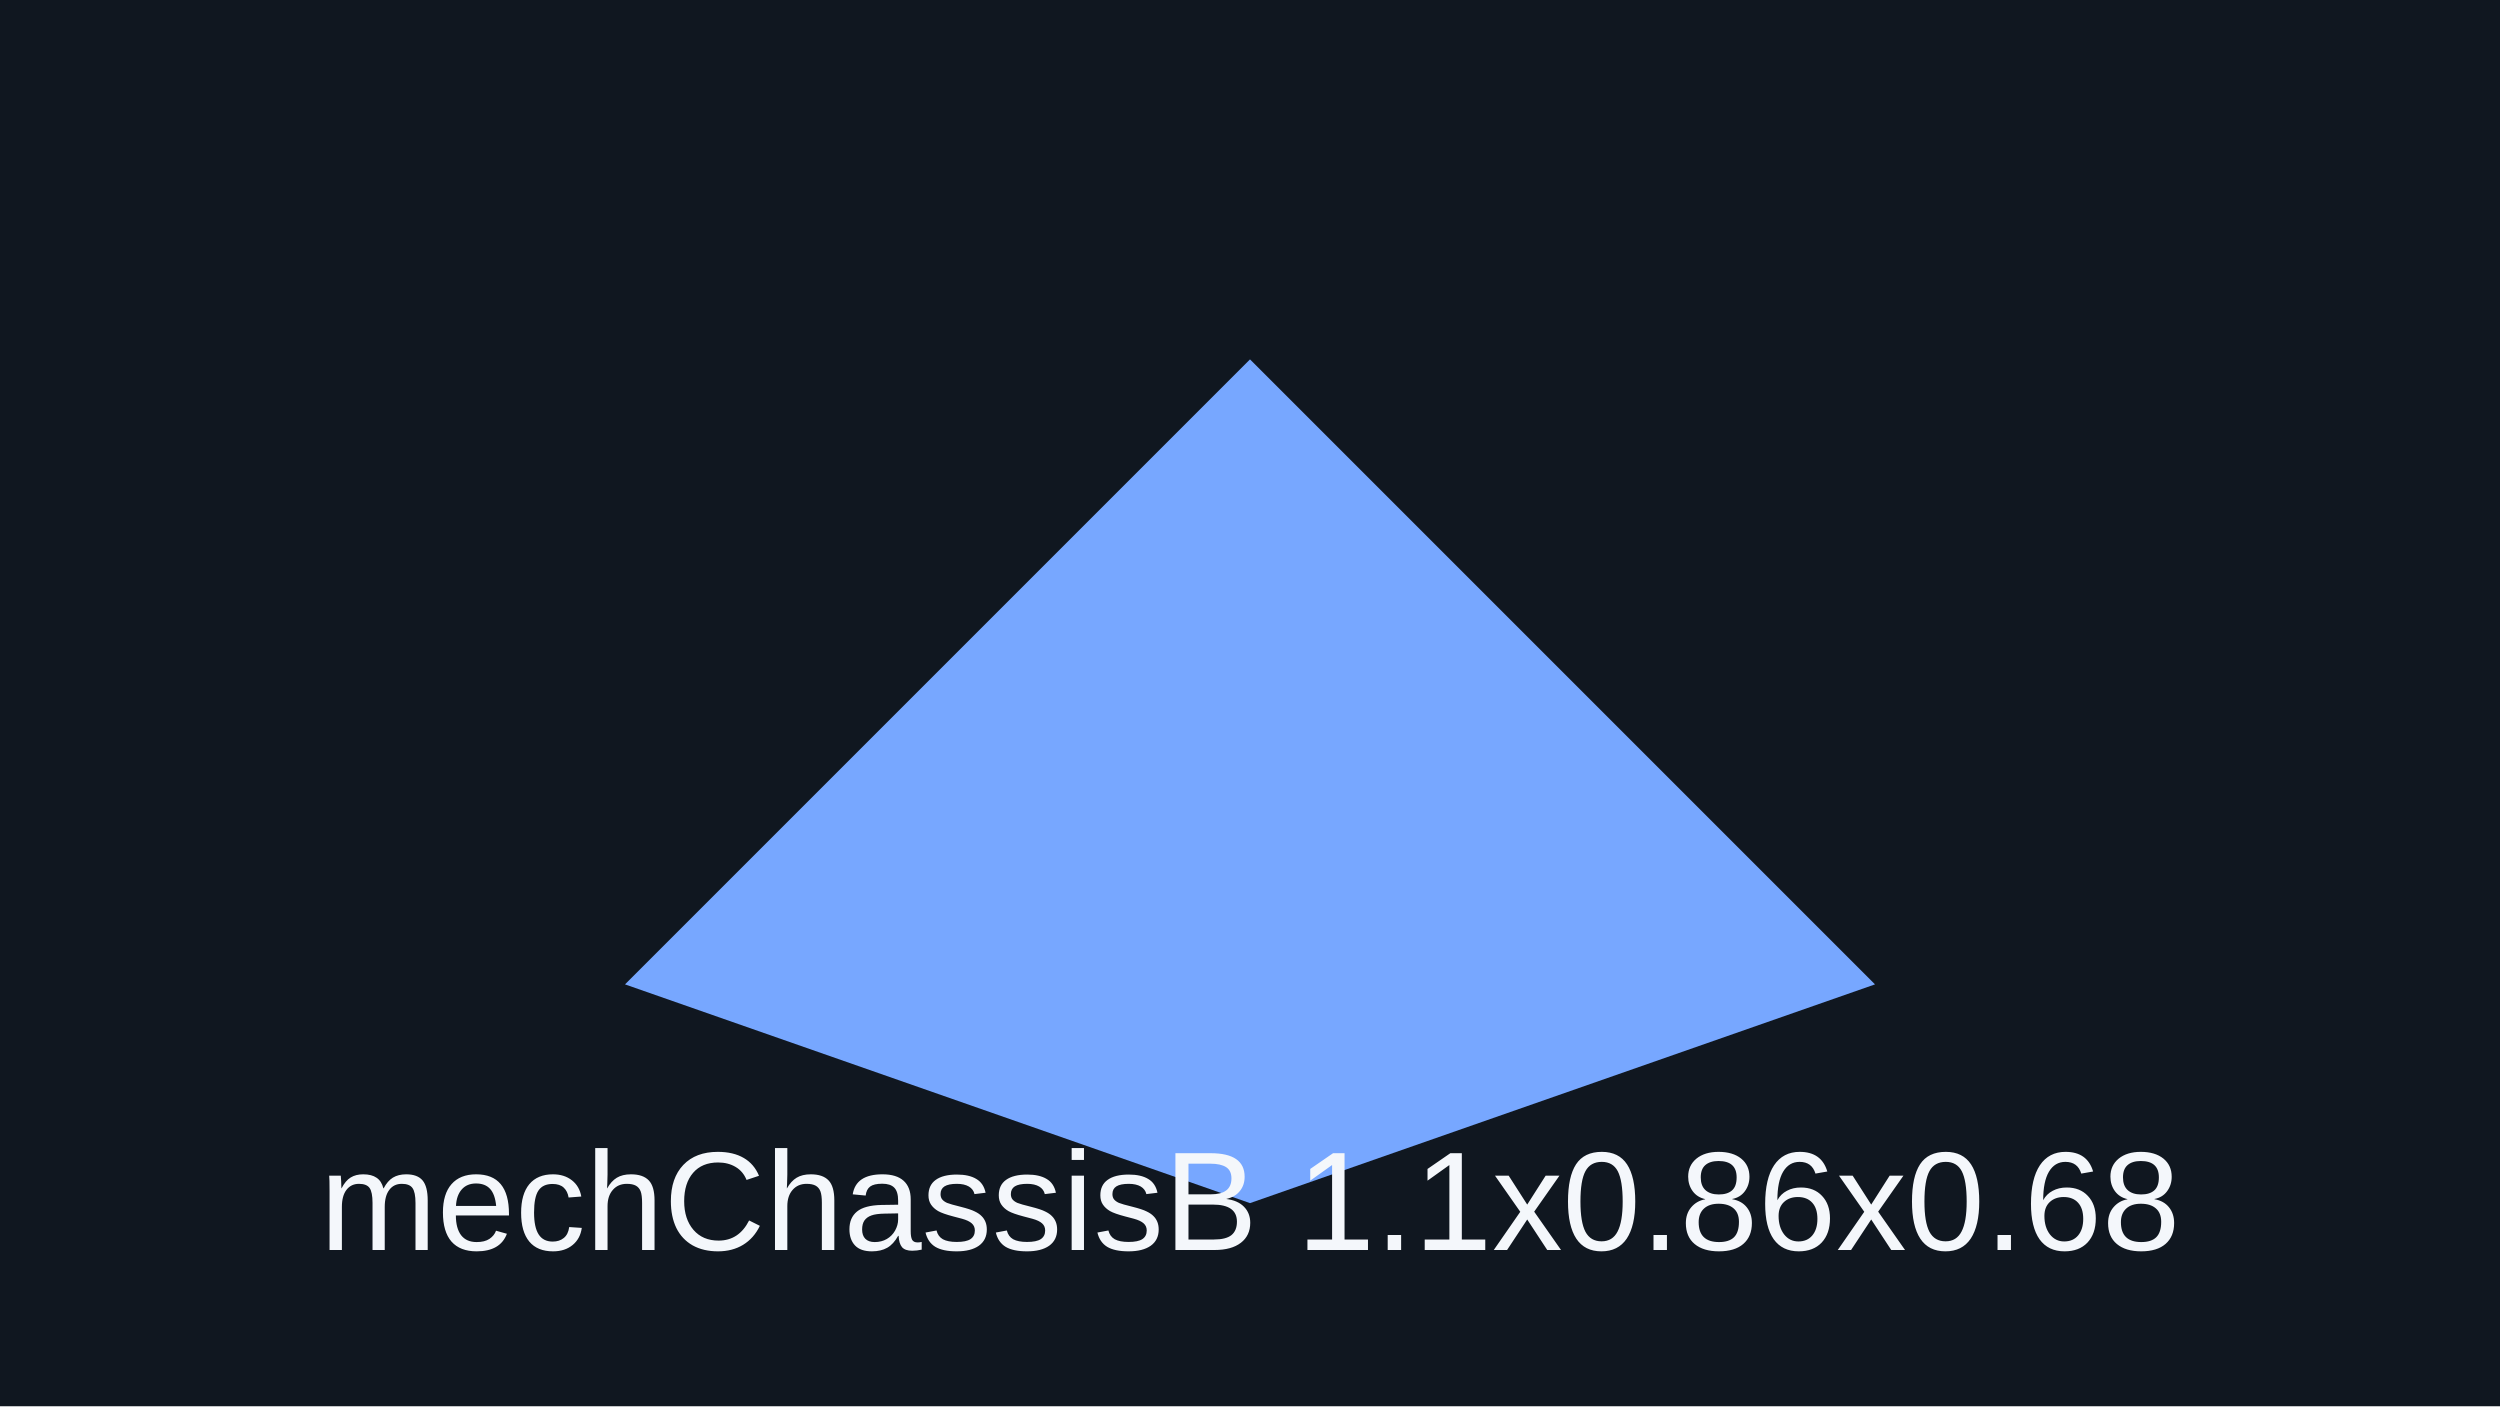
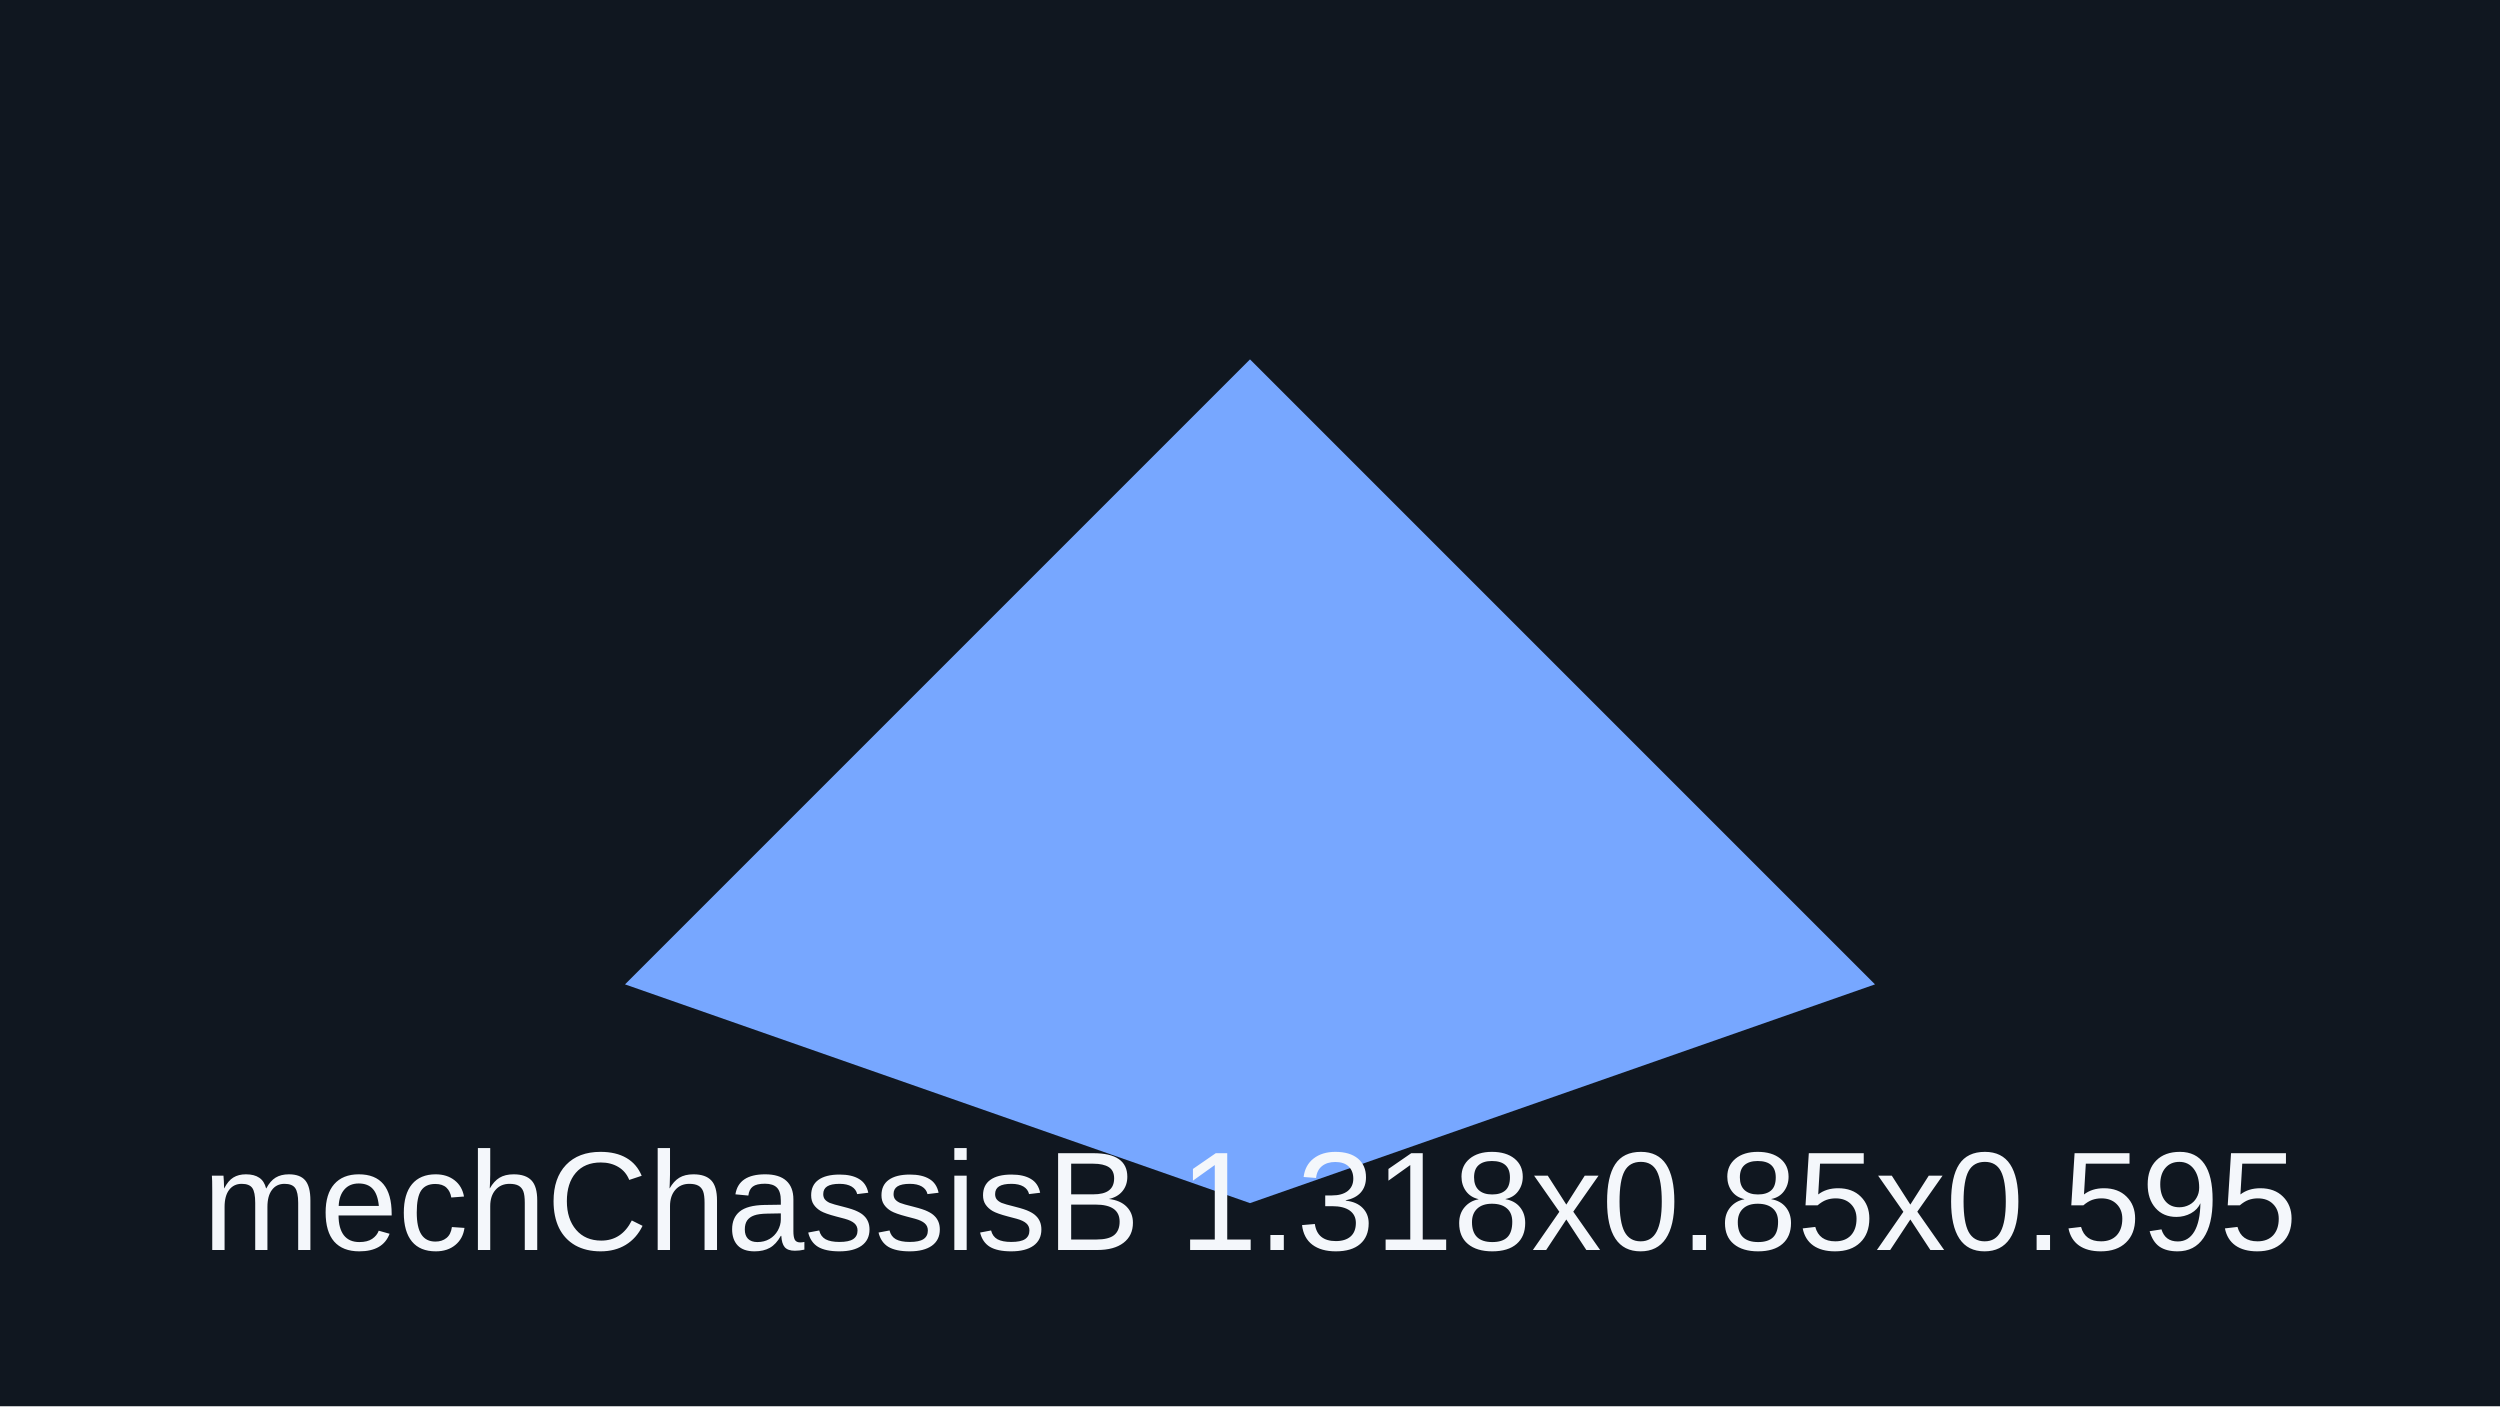
<svg xmlns="http://www.w3.org/2000/svg" viewBox="0 0 320 180">
  <rect width="320" height="180" fill="#101720" />
  <path d="M80 126 160 46l80 80-80 28z" fill="#77a7ff" />
-   <text x="160" y="160" text-anchor="middle" font-family="Arial" font-size="18" fill="#f4f7fb">mechChassisB 1.1x0.86x0.68</text>
+   <text x="160" y="160" text-anchor="middle" font-family="Arial" font-size="18" fill="#f4f7fb">mechChassisB 1.318x0.85x0.595</text>
</svg>
